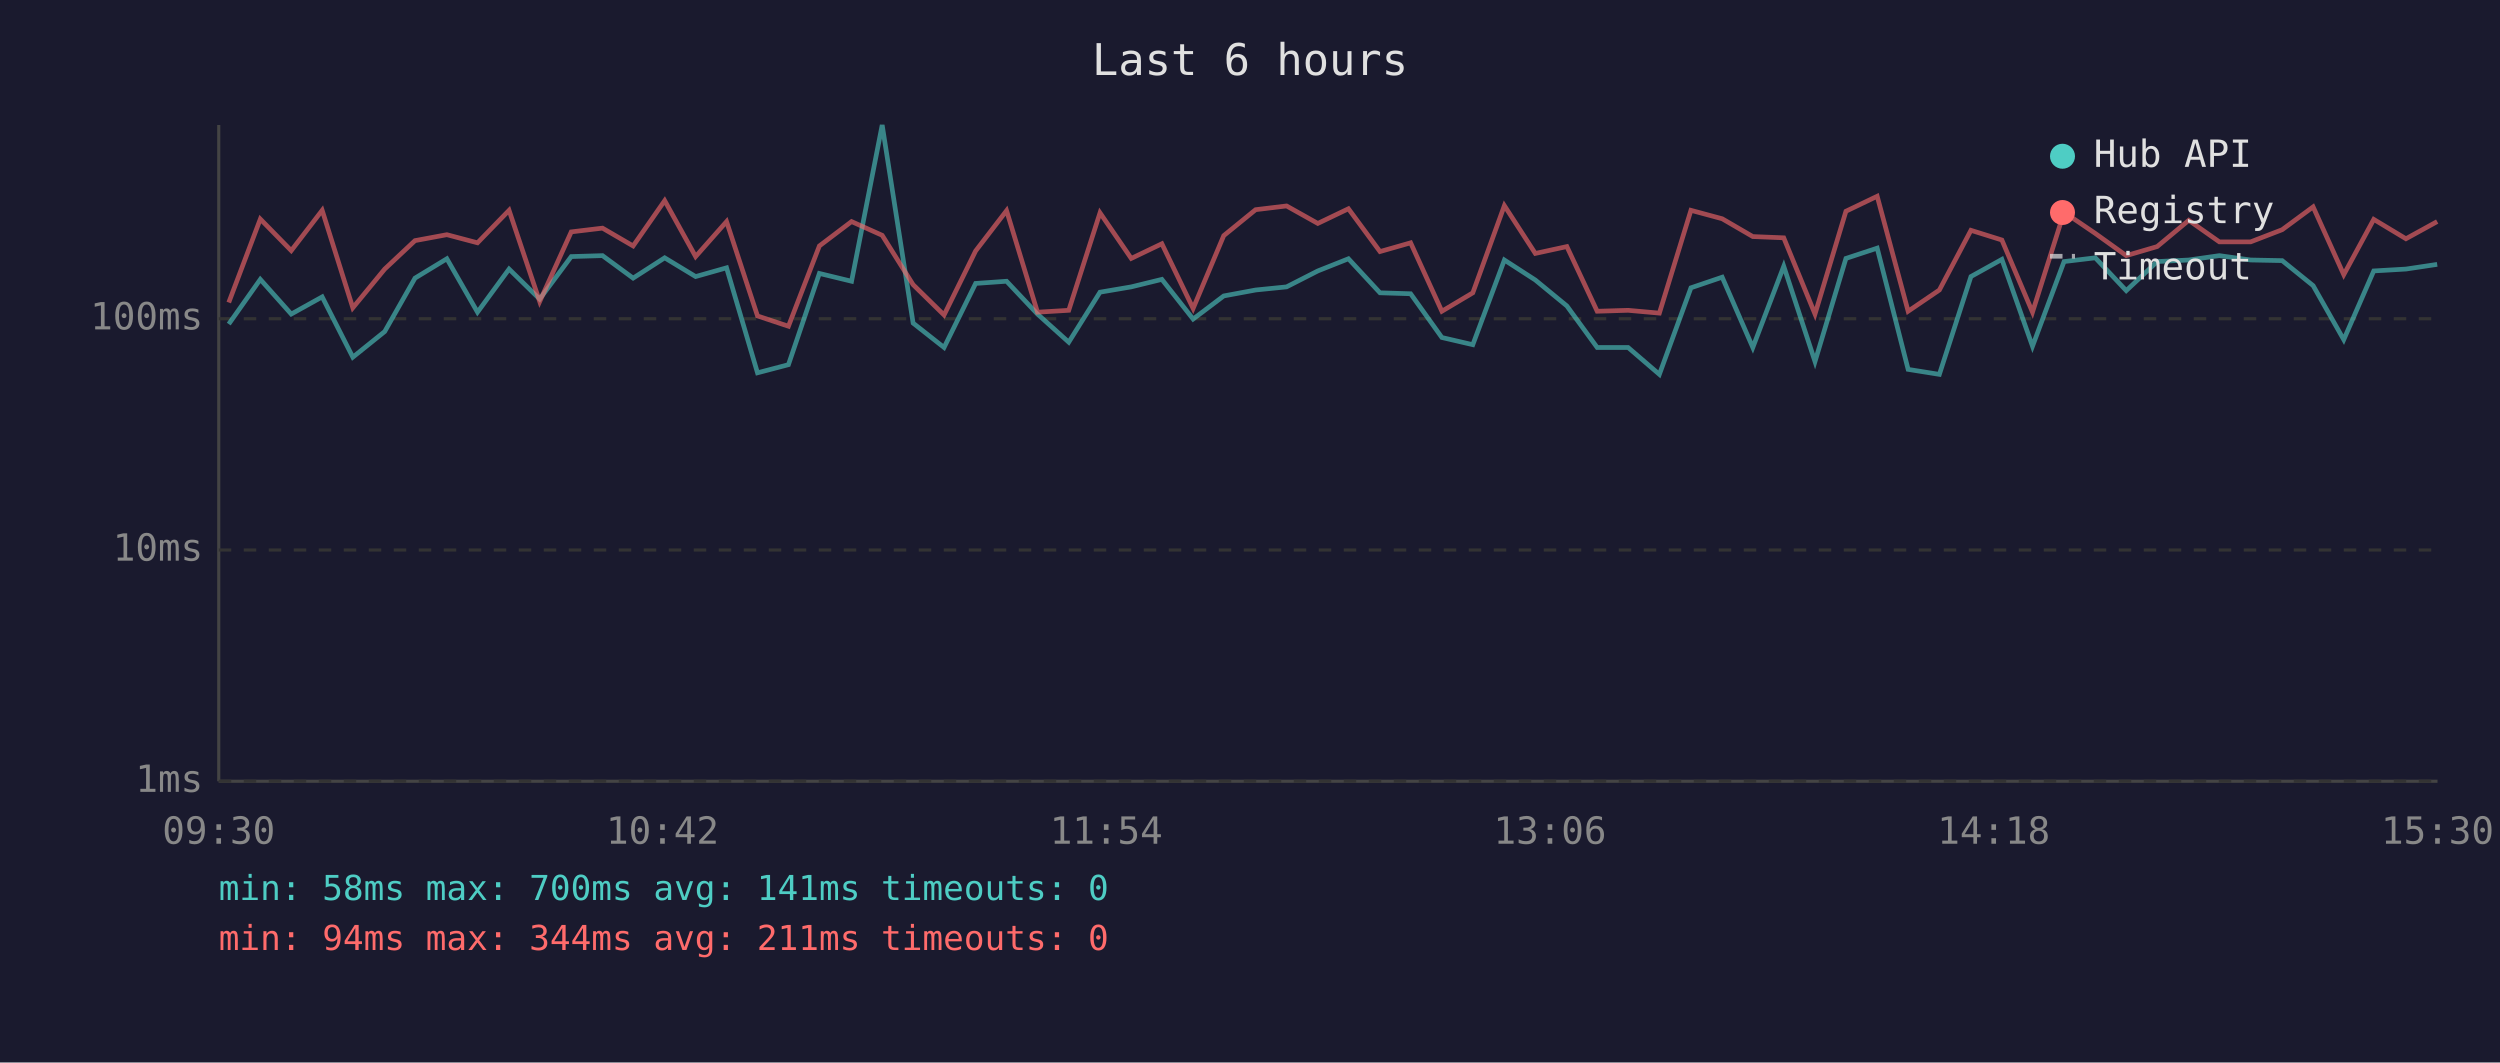
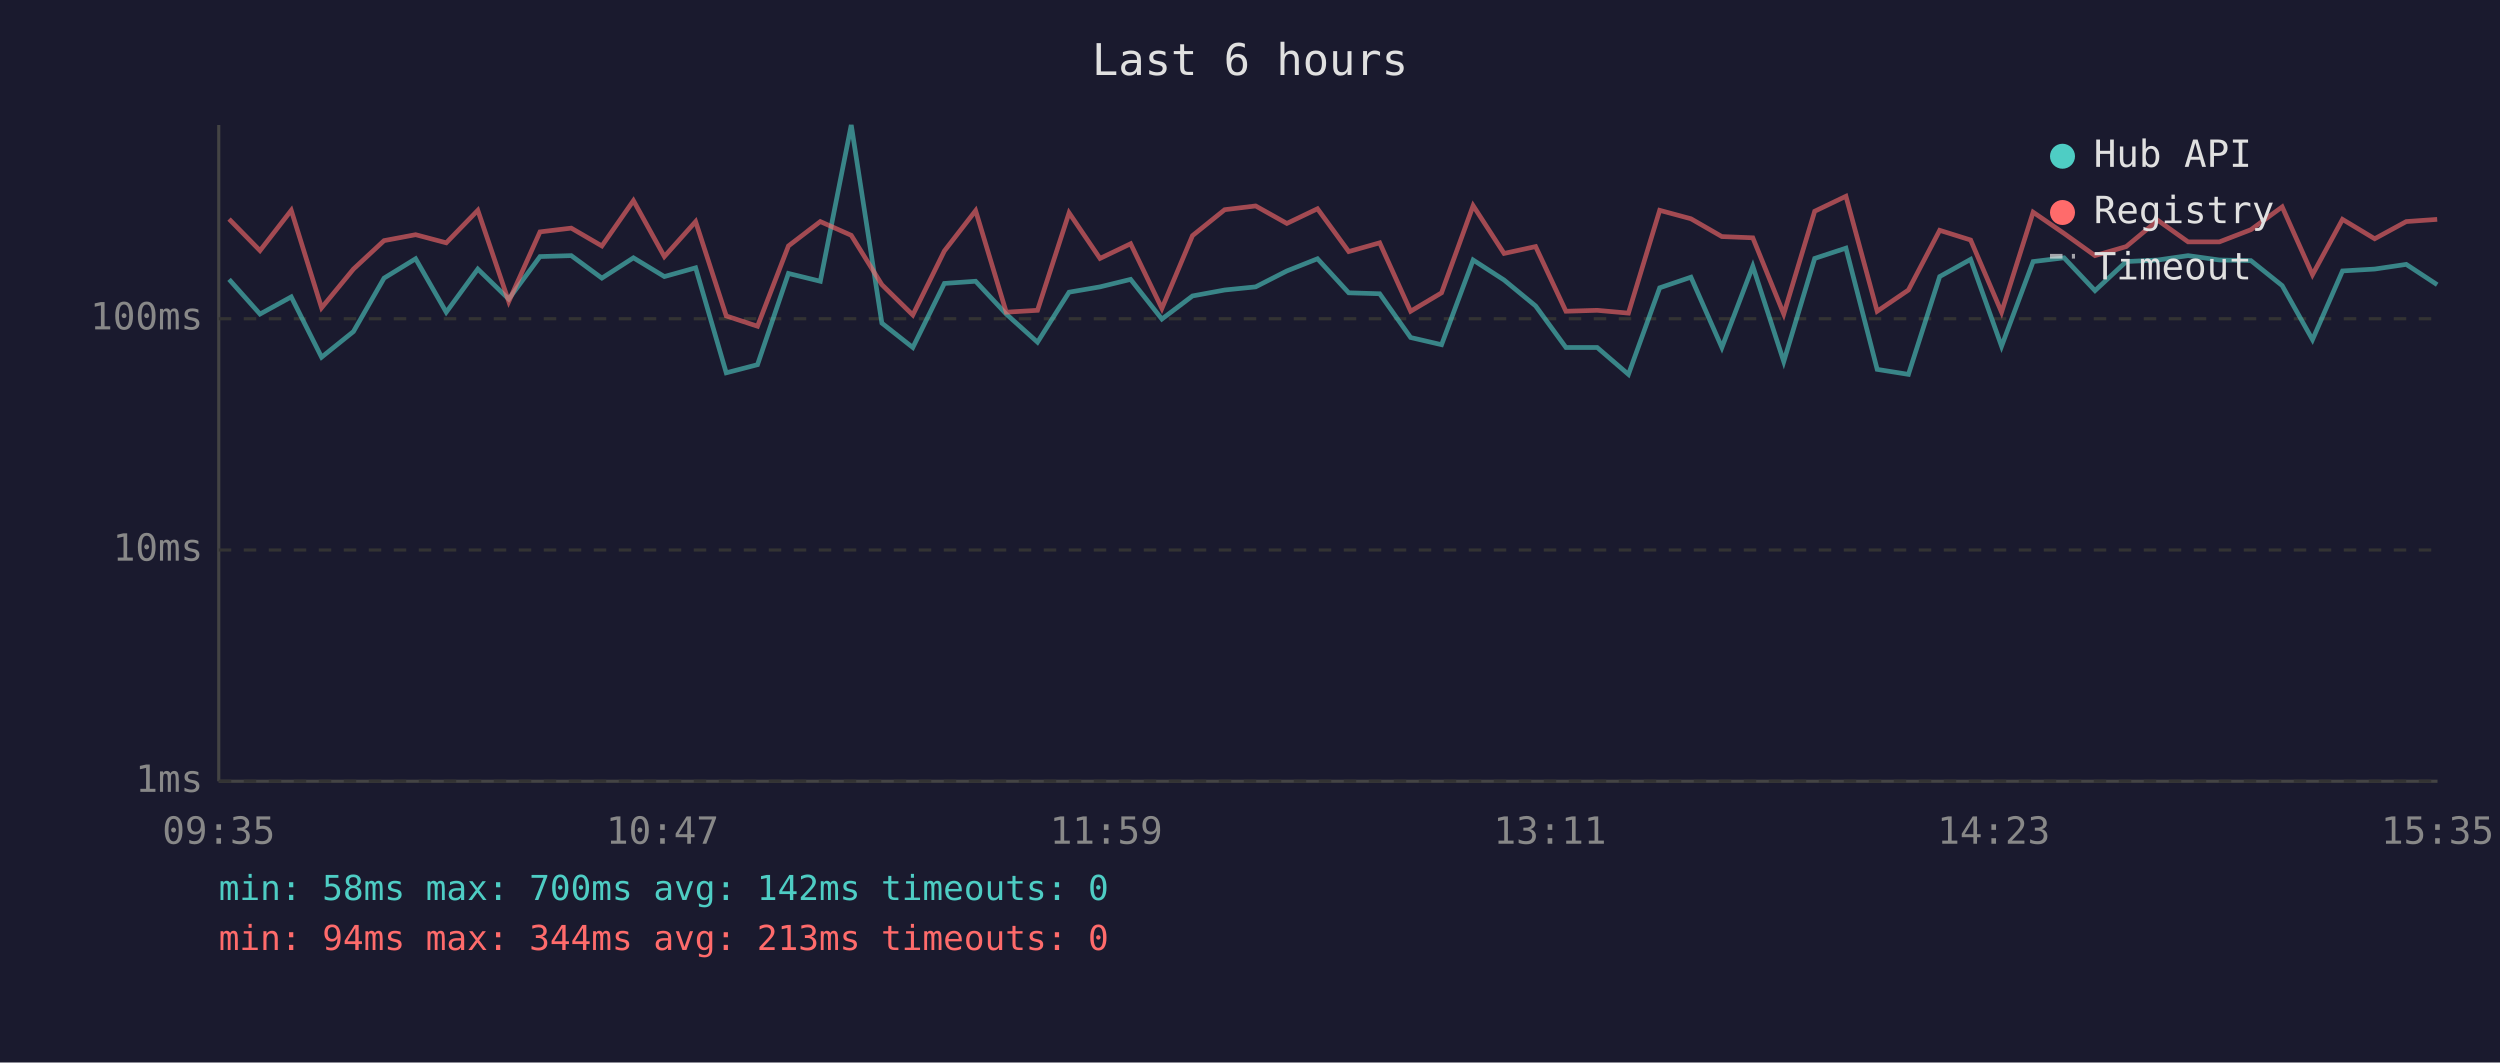
<svg xmlns="http://www.w3.org/2000/svg" viewBox="0 0 800 340" font-family="monospace" font-size="12">
  <rect width="800" height="340" fill="#1a1a2e" />
  <text x="400" y="24" fill="#e0e0e0" font-size="14" text-anchor="middle">Last 6 hours</text>
  <line x1="70" y1="40" x2="70" y2="250" stroke="#444" stroke-width="1" />
  <line x1="70" y1="250" x2="780" y2="250" stroke="#444" stroke-width="1" />
  <line x1="70" y1="250" x2="780" y2="250" stroke="#333" stroke-width="1" stroke-dasharray="4" />
  <text x="65" y="250" fill="#888" text-anchor="end" dominant-baseline="middle">1ms</text>
  <line x1="70" y1="176" x2="780" y2="176" stroke="#333" stroke-width="1" stroke-dasharray="4" />
  <text x="65" y="176" fill="#888" text-anchor="end" dominant-baseline="middle">10ms</text>
  <line x1="70" y1="102" x2="780" y2="102" stroke="#333" stroke-width="1" stroke-dasharray="4" />
  <text x="65" y="102" fill="#888" text-anchor="end" dominant-baseline="middle">100ms</text>
-   <text x="70" y="270" fill="#888" text-anchor="middle">09:30</text>
-   <text x="212" y="270" fill="#888" text-anchor="middle">10:42</text>
-   <text x="354" y="270" fill="#888" text-anchor="middle">11:54</text>
-   <text x="496" y="270" fill="#888" text-anchor="middle">13:06</text>
-   <text x="638" y="270" fill="#888" text-anchor="middle">14:18</text>
-   <text x="780" y="270" fill="#888" text-anchor="middle">15:30</text>
-   <polyline points="73.2,103.7 83.3,89.4 93.2,100.5 103.1,95.0 112.9,114.3 123.1,106.1 132.8,89.0 143.0,82.8 152.8,99.9 162.9,86.1 172.7,95.7 182.8,82.1 192.8,81.8 202.6,89.0 212.7,82.5 222.6,88.5 232.5,85.7 242.4,119.3 252.3,116.7 262.2,87.5 272.5,90.0 282.3,40.0 292.2,103.4 302.1,111.2 312.2,90.7 322.1,90.0 332.0,100.5 342.0,109.5 352.0,93.5 362.0,91.8 371.8,89.4 381.8,102.1 391.6,94.7 401.8,92.8 411.7,91.8 421.7,86.7 431.5,82.8 441.6,93.7 451.4,94.0 461.4,108.0 471.3,110.3 481.4,83.2 491.3,89.6 501.4,97.9 511.1,111.2 521.0,111.2 531.0,119.8 541.1,92.1 551.1,88.7 560.9,111.2 570.8,85.2 580.8,115.7 590.7,82.7 600.7,79.4 610.6,118.2 620.6,119.8 630.7,88.5 640.6,83.0 650.4,110.8 660.5,83.7 670.5,82.5 680.4,93.0 690.3,83.7 700.4,83.2 710.2,81.8 720.2,83.2 730.3,83.4 740.2,91.4 750.0,108.7 759.6,86.7 769.9,86.1 779.9,84.6" fill="none" stroke="#4ecdc4" stroke-width="1.5" opacity="0.6" />
-   <polyline points="73.2,96.8 83.3,70.1 93.2,80.2 103.1,67.3 112.9,98.5 123.1,86.1 132.8,77.0 143.0,75.1 152.8,77.7 162.9,67.3 172.7,96.5 182.8,74.2 192.8,73.0 202.6,78.7 212.7,64.2 222.6,82.1 232.5,70.9 242.4,101.1 252.3,104.4 262.2,78.7 272.5,70.9 282.3,75.3 292.2,91.1 302.1,100.8 312.2,80.3 322.1,67.4 332.0,99.9 342.0,99.3 352.0,68.1 362.0,82.7 371.8,78.0 381.8,98.7 391.6,75.4 401.8,67.1 411.7,65.9 421.7,71.5 431.5,66.8 441.6,80.5 451.4,77.7 461.4,99.6 471.3,93.7 481.4,65.8 491.3,81.1 501.4,78.9 511.1,99.6 521.0,99.3 531.0,100.2 541.1,67.3 551.1,70.0 560.9,75.7 570.8,76.1 580.8,100.5 590.7,67.6 600.7,62.8 610.6,99.6 620.6,92.8 630.7,73.7 640.6,76.8 650.4,99.9 660.5,67.9 670.5,74.7 680.4,81.8 690.3,78.9 700.4,70.5 710.2,77.4 720.2,77.4 730.3,73.5 740.2,66.2 750.0,87.9 759.6,70.2 769.9,76.4 779.9,70.9" fill="none" stroke="#ff6b6b" stroke-width="1.5" opacity="0.6" />
+   <text x="70" y="270" fill="#888" text-anchor="middle">09:35</text>
+   <text x="212" y="270" fill="#888" text-anchor="middle">10:47</text>
+   <text x="354" y="270" fill="#888" text-anchor="middle">11:59</text>
+   <text x="496" y="270" fill="#888" text-anchor="middle">13:11</text>
+   <text x="638" y="270" fill="#888" text-anchor="middle">14:23</text>
+   <text x="780" y="270" fill="#888" text-anchor="middle">15:35</text>
+   <polyline points="73.3,89.4 83.2,100.5 93.2,95.0 102.9,114.3 113.1,106.1 122.9,89.0 133.0,82.8 142.8,99.9 152.9,86.1 162.8,95.7 172.8,82.1 182.8,81.8 192.6,89.0 202.7,82.5 212.6,88.5 222.6,85.7 232.4,119.3 242.4,116.7 252.3,87.5 262.5,90.0 272.4,40.0 282.2,103.4 292.1,111.2 302.2,90.7 312.2,90.0 322.0,100.5 332.0,109.5 342.1,93.5 352.0,91.8 361.8,89.4 371.8,102.1 381.6,94.7 391.9,92.8 401.8,91.8 411.8,86.7 421.6,82.8 431.6,93.7 441.5,94.0 451.4,108.0 461.3,110.3 471.4,83.2 481.3,89.6 491.4,97.9 501.1,111.2 511.1,111.2 521.1,119.8 531.1,92.1 541.1,88.7 551.0,111.2 560.9,85.2 570.8,115.7 580.7,82.7 590.7,79.4 600.7,118.2 610.7,119.8 620.7,88.5 630.6,83.0 640.5,110.8 650.6,83.7 660.5,82.5 670.4,93.0 680.4,83.7 690.5,83.2 700.2,81.8 710.2,83.2 720.3,83.4 730.3,91.4 740.0,108.7 749.6,86.7 759.9,86.1 770.0,84.6 779.9,91.1" fill="none" stroke="#4ecdc4" stroke-width="1.5" opacity="0.6" />
+   <polyline points="73.3,70.1 83.2,80.2 93.2,67.3 102.9,98.5 113.1,86.1 122.9,77.0 133.0,75.1 142.8,77.7 152.9,67.3 162.8,96.5 172.8,74.2 182.8,73.0 192.6,78.7 202.7,64.2 212.6,82.1 222.6,70.9 232.4,101.1 242.4,104.4 252.3,78.7 262.5,70.9 272.4,75.3 282.2,91.1 292.1,100.8 302.2,80.3 312.2,67.4 322.0,99.9 332.0,99.3 342.1,68.1 352.0,82.7 361.8,78.0 371.8,98.7 381.6,75.4 391.9,67.1 401.8,65.9 411.8,71.5 421.6,66.8 431.6,80.5 441.5,77.7 451.4,99.6 461.3,93.7 471.4,65.8 481.3,81.1 491.4,78.9 501.1,99.6 511.1,99.3 521.1,100.2 531.1,67.3 541.1,70.0 551.0,75.7 560.9,76.1 570.8,100.5 580.7,67.6 590.7,62.8 600.7,99.6 610.7,92.8 620.7,73.7 630.6,76.8 640.5,99.9 650.6,67.9 660.5,74.7 670.4,81.8 680.4,78.9 690.5,70.5 700.2,77.4 710.2,77.4 720.3,73.5 730.3,66.2 740.0,87.9 749.6,70.2 759.9,76.4 770.0,70.9 779.9,70.2" fill="none" stroke="#ff6b6b" stroke-width="1.5" opacity="0.6" />
  <circle cx="660" cy="50" r="4" fill="#4ecdc4" />
  <text x="670" y="50" fill="#e0e0e0" dominant-baseline="middle">Hub API</text>
  <circle cx="660" cy="68" r="4" fill="#ff6b6b" />
  <text x="670" y="68" fill="#e0e0e0" dominant-baseline="middle">Registry</text>
  <line x1="656" y1="82" x2="664" y2="82" stroke="#e0e0e0" stroke-width="1.5" stroke-dasharray="4,3" opacity="0.7" />
  <text x="670" y="86" fill="#e0e0e0" dominant-baseline="middle">Timeout</text>
-   <text x="70" y="288" fill="#4ecdc4" font-size="11">min: 58ms  max: 700ms  avg: 141ms  timeouts: 0</text>
-   <text x="70" y="304" fill="#ff6b6b" font-size="11">min: 94ms  max: 344ms  avg: 211ms  timeouts: 0</text>
+   <text x="70" y="288" fill="#4ecdc4" font-size="11">min: 58ms  max: 700ms  avg: 142ms  timeouts: 0</text>
+   <text x="70" y="304" fill="#ff6b6b" font-size="11">min: 94ms  max: 344ms  avg: 213ms  timeouts: 0</text>
</svg>
